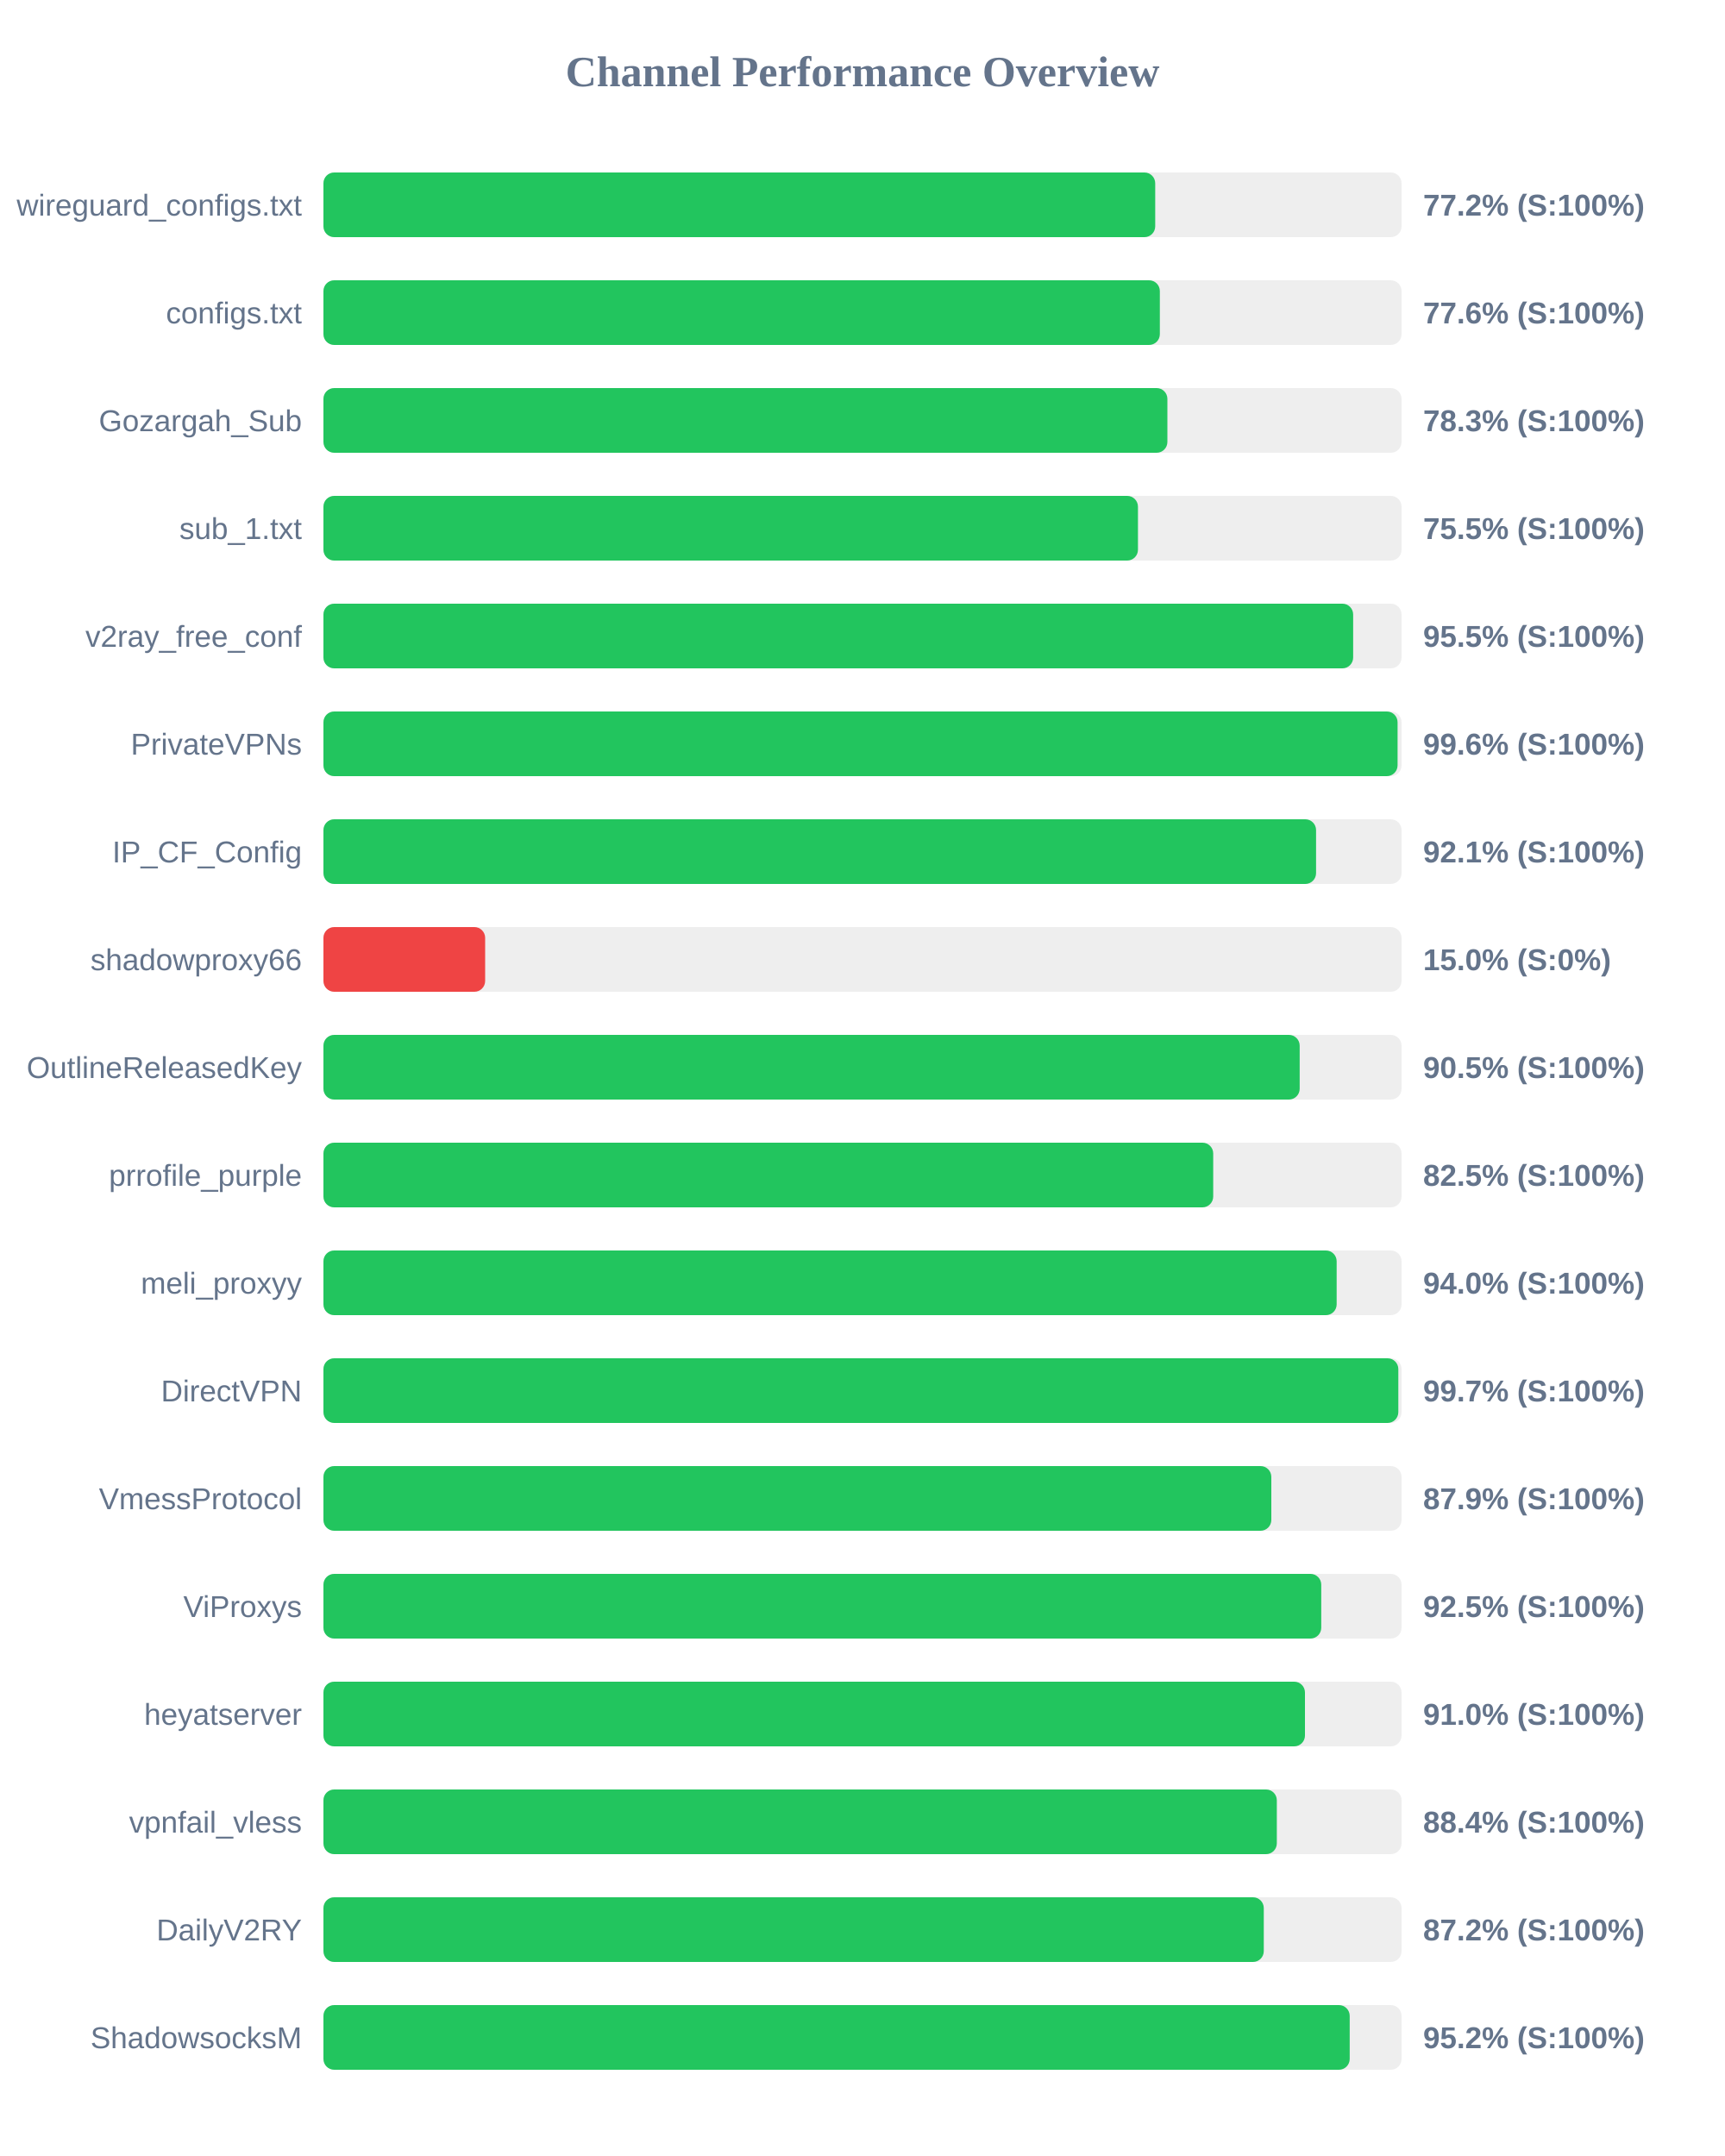
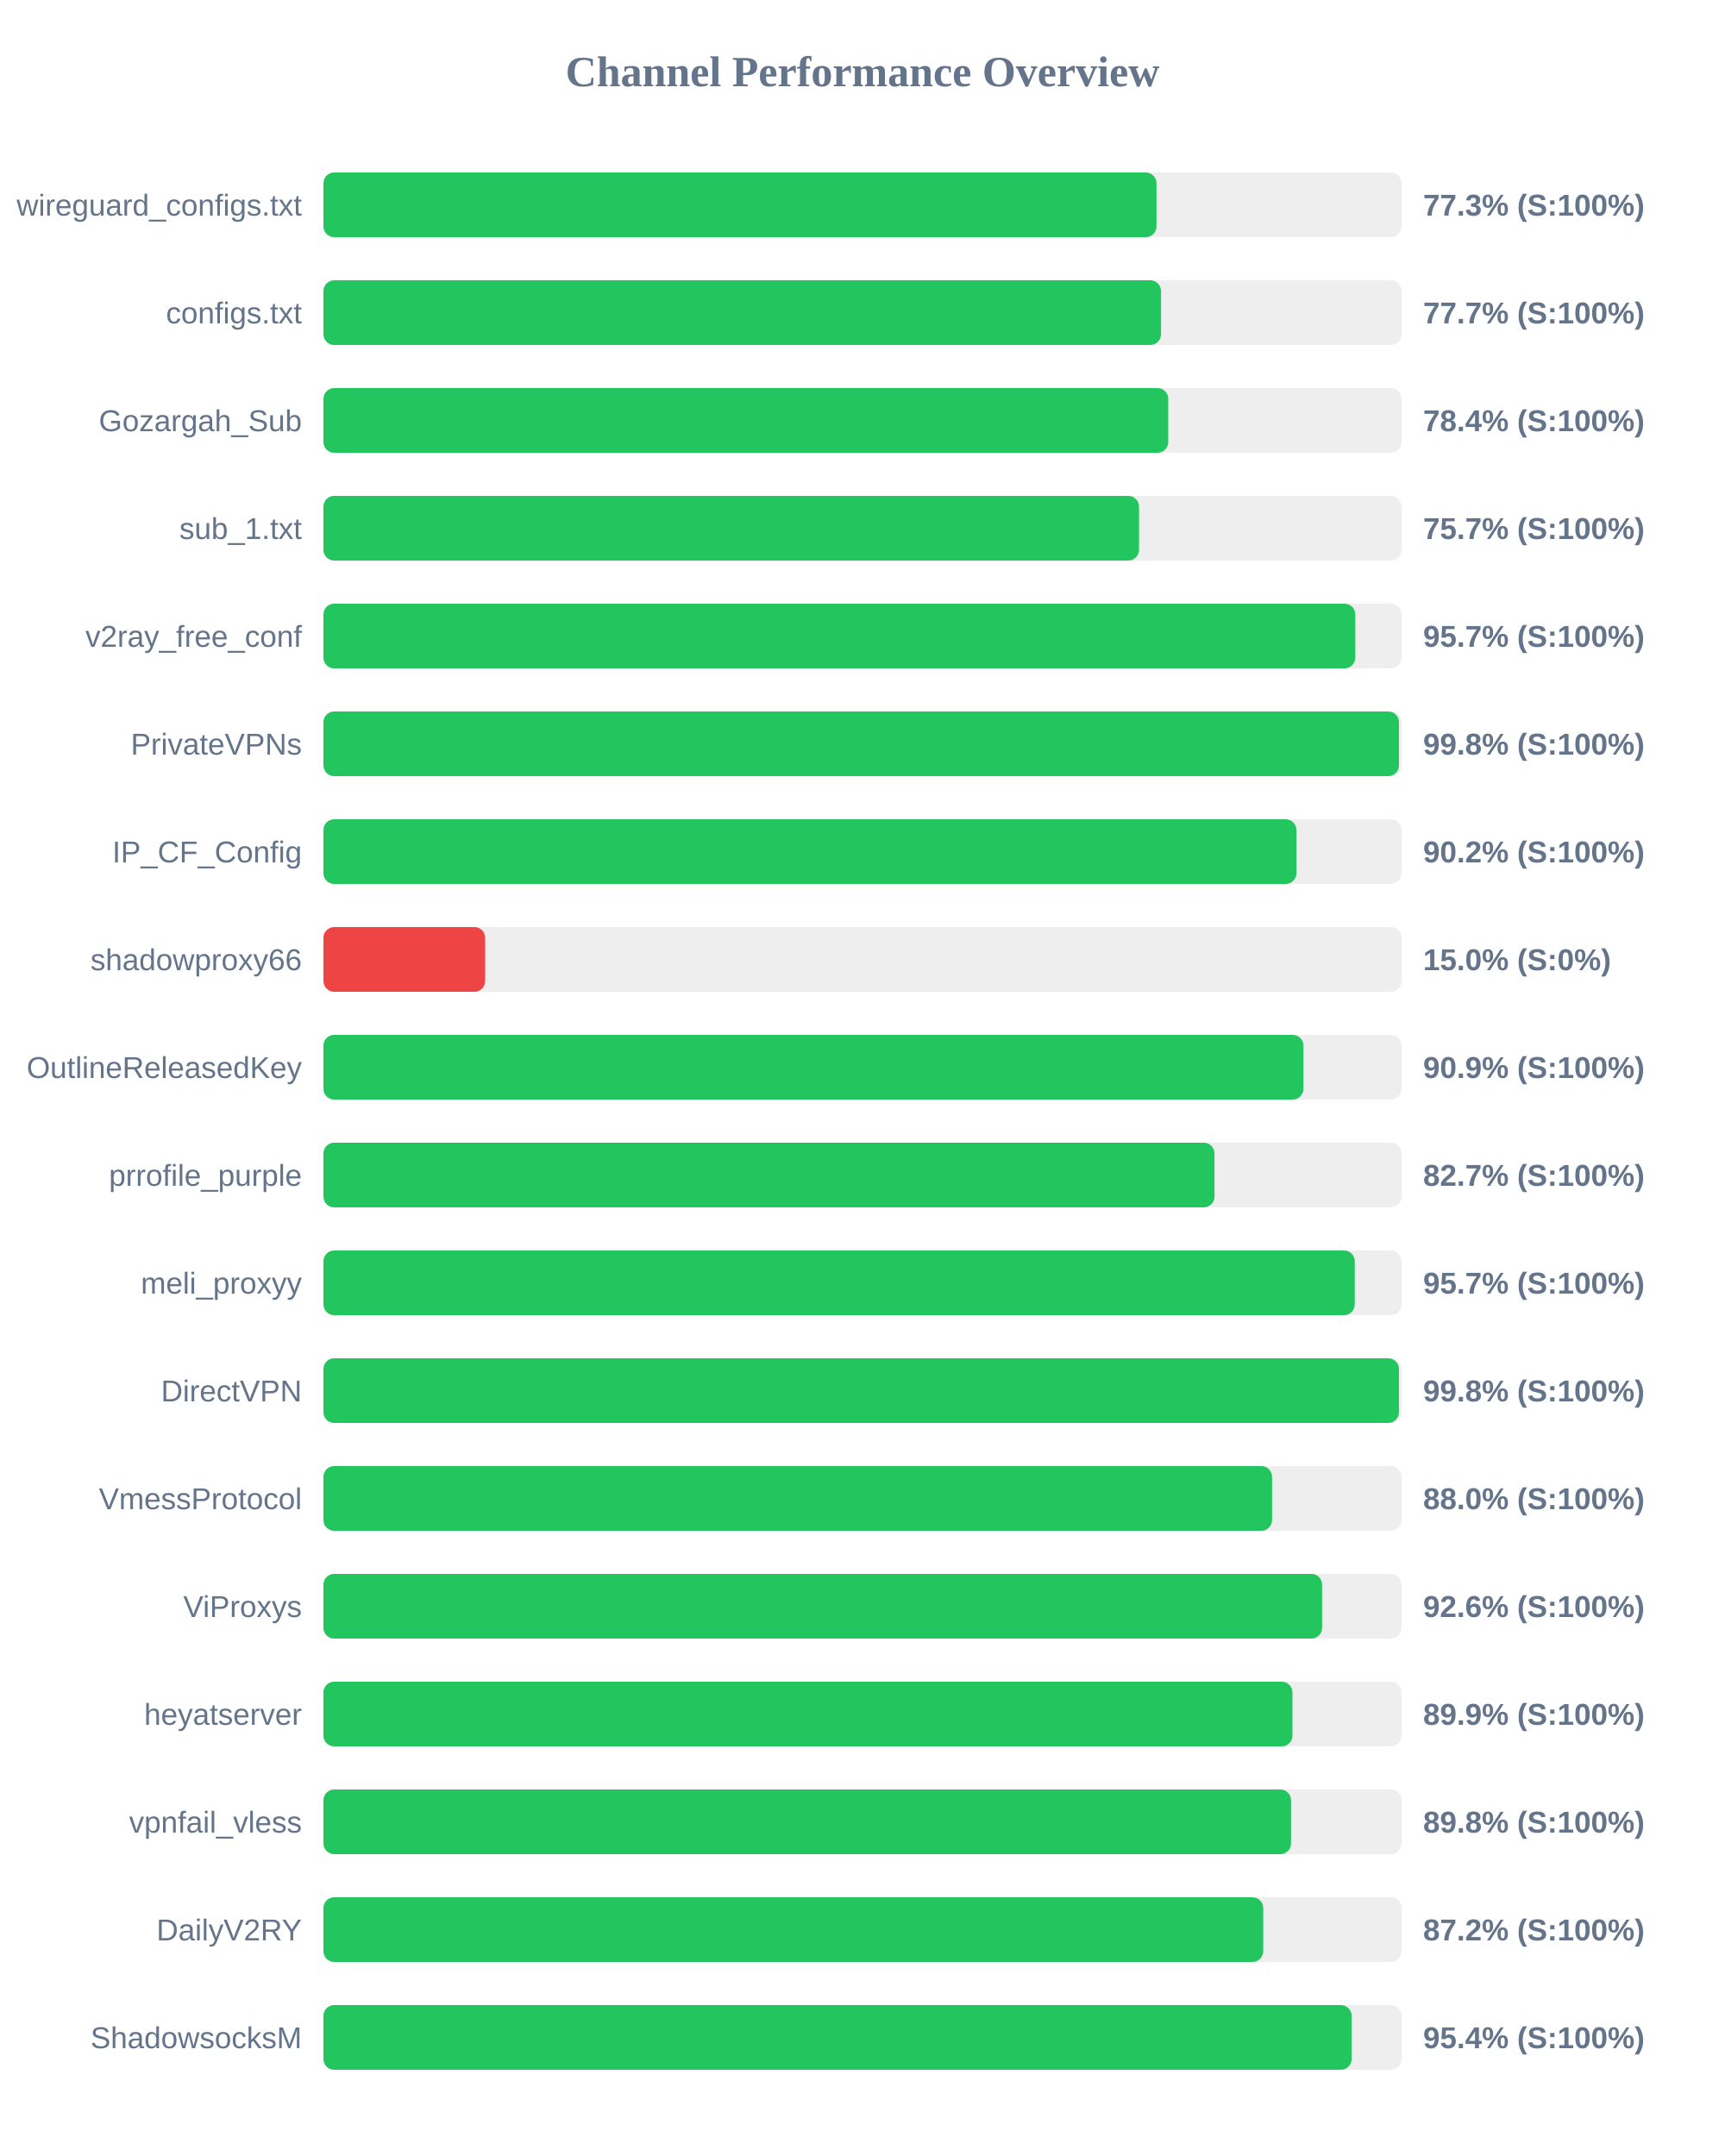
<svg xmlns="http://www.w3.org/2000/svg" width="800" height="1000" version="1.1">
  <style>
        .row { font: 14px Arial; fill: #64748b; }
        .score { font: bold 14px Arial; fill: #64748b; }
    </style>
  <text x="400" y="40" text-anchor="middle" font-size="20px" font-weight="bold" fill="#64748b">Channel Performance Overview</text>
  <rect x="150" y="80" width="500" height="30" fill="#eee" rx="5" />
-   <rect x="150" y="80" width="385.75" height="30" fill="#22c55e" rx="5" />
+   <rect x="150" y="80" width="386.35" height="30" fill="#22c55e" rx="5" />
  <text x="140" y="100" text-anchor="end" class="row">wireguard_configs.txt</text>
-   <text x="660" y="100" text-anchor="start" class="score">77.2% (S:100%)</text>
+   <text x="660" y="100" text-anchor="start" class="score">77.3% (S:100%)</text>
  <rect x="150" y="130" width="500" height="30" fill="#eee" rx="5" />
-   <rect x="150" y="130" width="387.9" height="30" fill="#22c55e" rx="5" />
+   <rect x="150" y="130" width="388.45" height="30" fill="#22c55e" rx="5" />
  <text x="140" y="150" text-anchor="end" class="row">configs.txt</text>
-   <text x="660" y="150" text-anchor="start" class="score">77.6% (S:100%)</text>
+   <text x="660" y="150" text-anchor="start" class="score">77.7% (S:100%)</text>
  <rect x="150" y="180" width="500" height="30" fill="#eee" rx="5" />
-   <rect x="150" y="180" width="391.4" height="30" fill="#22c55e" rx="5" />
+   <rect x="150" y="180" width="391.8" height="30" fill="#22c55e" rx="5" />
  <text x="140" y="200" text-anchor="end" class="row">Gozargah_Sub</text>
-   <text x="660" y="200" text-anchor="start" class="score">78.3% (S:100%)</text>
+   <text x="660" y="200" text-anchor="start" class="score">78.4% (S:100%)</text>
  <rect x="150" y="230" width="500" height="30" fill="#eee" rx="5" />
-   <rect x="150" y="230" width="377.75" height="30" fill="#22c55e" rx="5" />
+   <rect x="150" y="230" width="378.25" height="30" fill="#22c55e" rx="5" />
  <text x="140" y="250" text-anchor="end" class="row">sub_1.txt</text>
-   <text x="660" y="250" text-anchor="start" class="score">75.5% (S:100%)</text>
+   <text x="660" y="250" text-anchor="start" class="score">75.7% (S:100%)</text>
  <rect x="150" y="280" width="500" height="30" fill="#eee" rx="5" />
-   <rect x="150" y="280" width="477.55" height="30" fill="#22c55e" rx="5" />
+   <rect x="150" y="280" width="478.55" height="30" fill="#22c55e" rx="5" />
  <text x="140" y="300" text-anchor="end" class="row">v2ray_free_conf</text>
-   <text x="660" y="300" text-anchor="start" class="score">95.5% (S:100%)</text>
+   <text x="660" y="300" text-anchor="start" class="score">95.7% (S:100%)</text>
  <rect x="150" y="330" width="500" height="30" fill="#eee" rx="5" />
-   <rect x="150" y="330" width="498.15" height="30" fill="#22c55e" rx="5" />
+   <rect x="150" y="330" width="498.8" height="30" fill="#22c55e" rx="5" />
  <text x="140" y="350" text-anchor="end" class="row">PrivateVPNs</text>
-   <text x="660" y="350" text-anchor="start" class="score">99.6% (S:100%)</text>
+   <text x="660" y="350" text-anchor="start" class="score">99.8% (S:100%)</text>
  <rect x="150" y="380" width="500" height="30" fill="#eee" rx="5" />
-   <rect x="150" y="380" width="460.35" height="30" fill="#22c55e" rx="5" />
+   <rect x="150" y="380" width="451.25" height="30" fill="#22c55e" rx="5" />
  <text x="140" y="400" text-anchor="end" class="row">IP_CF_Config</text>
-   <text x="660" y="400" text-anchor="start" class="score">92.1% (S:100%)</text>
+   <text x="660" y="400" text-anchor="start" class="score">90.2% (S:100%)</text>
  <rect x="150" y="430" width="500" height="30" fill="#eee" rx="5" />
  <rect x="150" y="430" width="75.0" height="30" fill="#ef4444" rx="5" />
  <text x="140" y="450" text-anchor="end" class="row">shadowproxy66</text>
  <text x="660" y="450" text-anchor="start" class="score">15.0% (S:0%)</text>
  <rect x="150" y="480" width="500" height="30" fill="#eee" rx="5" />
-   <rect x="150" y="480" width="452.75" height="30" fill="#22c55e" rx="5" />
+   <rect x="150" y="480" width="454.5" height="30" fill="#22c55e" rx="5" />
  <text x="140" y="500" text-anchor="end" class="row">OutlineReleasedKey</text>
-   <text x="660" y="500" text-anchor="start" class="score">90.5% (S:100%)</text>
+   <text x="660" y="500" text-anchor="start" class="score">90.9% (S:100%)</text>
  <rect x="150" y="530" width="500" height="30" fill="#eee" rx="5" />
-   <rect x="150" y="530" width="412.65" height="30" fill="#22c55e" rx="5" />
+   <rect x="150" y="530" width="413.25" height="30" fill="#22c55e" rx="5" />
  <text x="140" y="550" text-anchor="end" class="row">prrofile_purple</text>
-   <text x="660" y="550" text-anchor="start" class="score">82.5% (S:100%)</text>
+   <text x="660" y="550" text-anchor="start" class="score">82.7% (S:100%)</text>
  <rect x="150" y="580" width="500" height="30" fill="#eee" rx="5" />
-   <rect x="150" y="580" width="469.9" height="30" fill="#22c55e" rx="5" />
+   <rect x="150" y="580" width="478.3" height="30" fill="#22c55e" rx="5" />
  <text x="140" y="600" text-anchor="end" class="row">meli_proxyy</text>
-   <text x="660" y="600" text-anchor="start" class="score">94.0% (S:100%)</text>
+   <text x="660" y="600" text-anchor="start" class="score">95.7% (S:100%)</text>
  <rect x="150" y="630" width="500" height="30" fill="#eee" rx="5" />
-   <rect x="150" y="630" width="498.5" height="30" fill="#22c55e" rx="5" />
+   <rect x="150" y="630" width="498.8" height="30" fill="#22c55e" rx="5" />
  <text x="140" y="650" text-anchor="end" class="row">DirectVPN</text>
-   <text x="660" y="650" text-anchor="start" class="score">99.7% (S:100%)</text>
+   <text x="660" y="650" text-anchor="start" class="score">99.8% (S:100%)</text>
  <rect x="150" y="680" width="500" height="30" fill="#eee" rx="5" />
-   <rect x="150" y="680" width="439.6" height="30" fill="#22c55e" rx="5" />
+   <rect x="150" y="680" width="439.95" height="30" fill="#22c55e" rx="5" />
  <text x="140" y="700" text-anchor="end" class="row">VmessProtocol</text>
-   <text x="660" y="700" text-anchor="start" class="score">87.9% (S:100%)</text>
+   <text x="660" y="700" text-anchor="start" class="score">88.0% (S:100%)</text>
  <rect x="150" y="730" width="500" height="30" fill="#eee" rx="5" />
-   <rect x="150" y="730" width="462.75" height="30" fill="#22c55e" rx="5" />
+   <rect x="150" y="730" width="463.15" height="30" fill="#22c55e" rx="5" />
  <text x="140" y="750" text-anchor="end" class="row">ViProxys</text>
-   <text x="660" y="750" text-anchor="start" class="score">92.5% (S:100%)</text>
+   <text x="660" y="750" text-anchor="start" class="score">92.6% (S:100%)</text>
  <rect x="150" y="780" width="500" height="30" fill="#eee" rx="5" />
-   <rect x="150" y="780" width="455.2" height="30" fill="#22c55e" rx="5" />
+   <rect x="150" y="780" width="449.4" height="30" fill="#22c55e" rx="5" />
  <text x="140" y="800" text-anchor="end" class="row">heyatserver</text>
-   <text x="660" y="800" text-anchor="start" class="score">91.0% (S:100%)</text>
+   <text x="660" y="800" text-anchor="start" class="score">89.9% (S:100%)</text>
  <rect x="150" y="830" width="500" height="30" fill="#eee" rx="5" />
-   <rect x="150" y="830" width="442.15" height="30" fill="#22c55e" rx="5" />
+   <rect x="150" y="830" width="448.75" height="30" fill="#22c55e" rx="5" />
  <text x="140" y="850" text-anchor="end" class="row">vpnfail_vless</text>
-   <text x="660" y="850" text-anchor="start" class="score">88.4% (S:100%)</text>
+   <text x="660" y="850" text-anchor="start" class="score">89.8% (S:100%)</text>
  <rect x="150" y="880" width="500" height="30" fill="#eee" rx="5" />
-   <rect x="150" y="880" width="436.1" height="30" fill="#22c55e" rx="5" />
+   <rect x="150" y="880" width="435.85" height="30" fill="#22c55e" rx="5" />
  <text x="140" y="900" text-anchor="end" class="row">DailyV2RY</text>
  <text x="660" y="900" text-anchor="start" class="score">87.2% (S:100%)</text>
  <rect x="150" y="930" width="500" height="30" fill="#eee" rx="5" />
-   <rect x="150" y="930" width="475.95" height="30" fill="#22c55e" rx="5" />
+   <rect x="150" y="930" width="476.85" height="30" fill="#22c55e" rx="5" />
  <text x="140" y="950" text-anchor="end" class="row">ShadowsocksM</text>
-   <text x="660" y="950" text-anchor="start" class="score">95.2% (S:100%)</text>
+   <text x="660" y="950" text-anchor="start" class="score">95.4% (S:100%)</text>
</svg>
